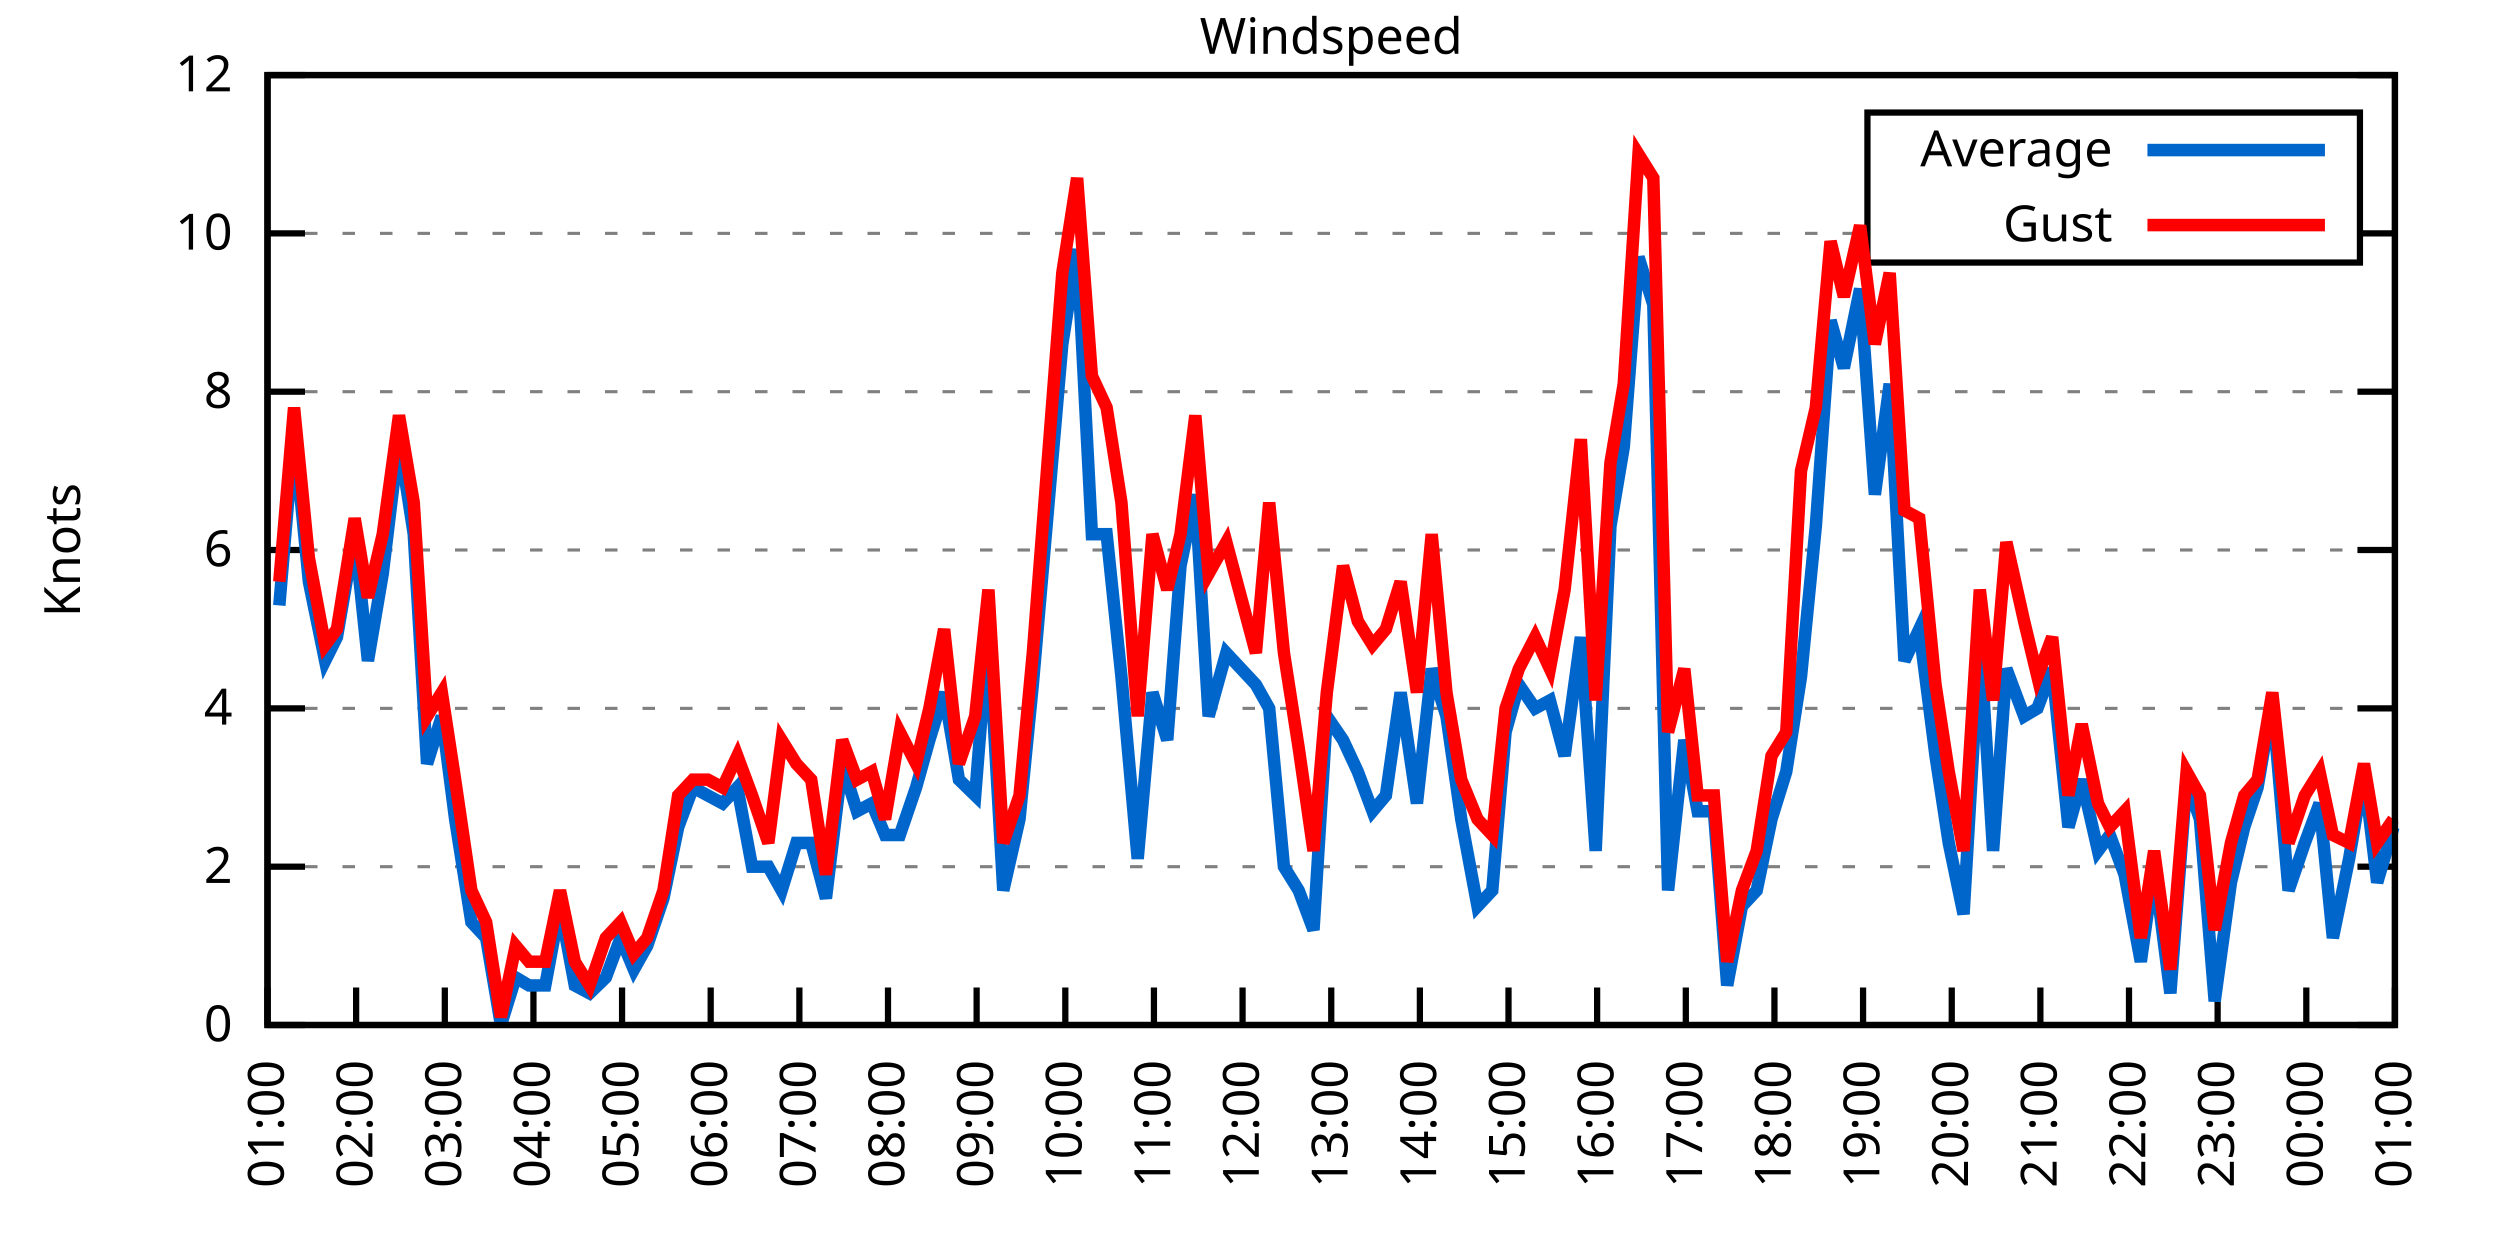
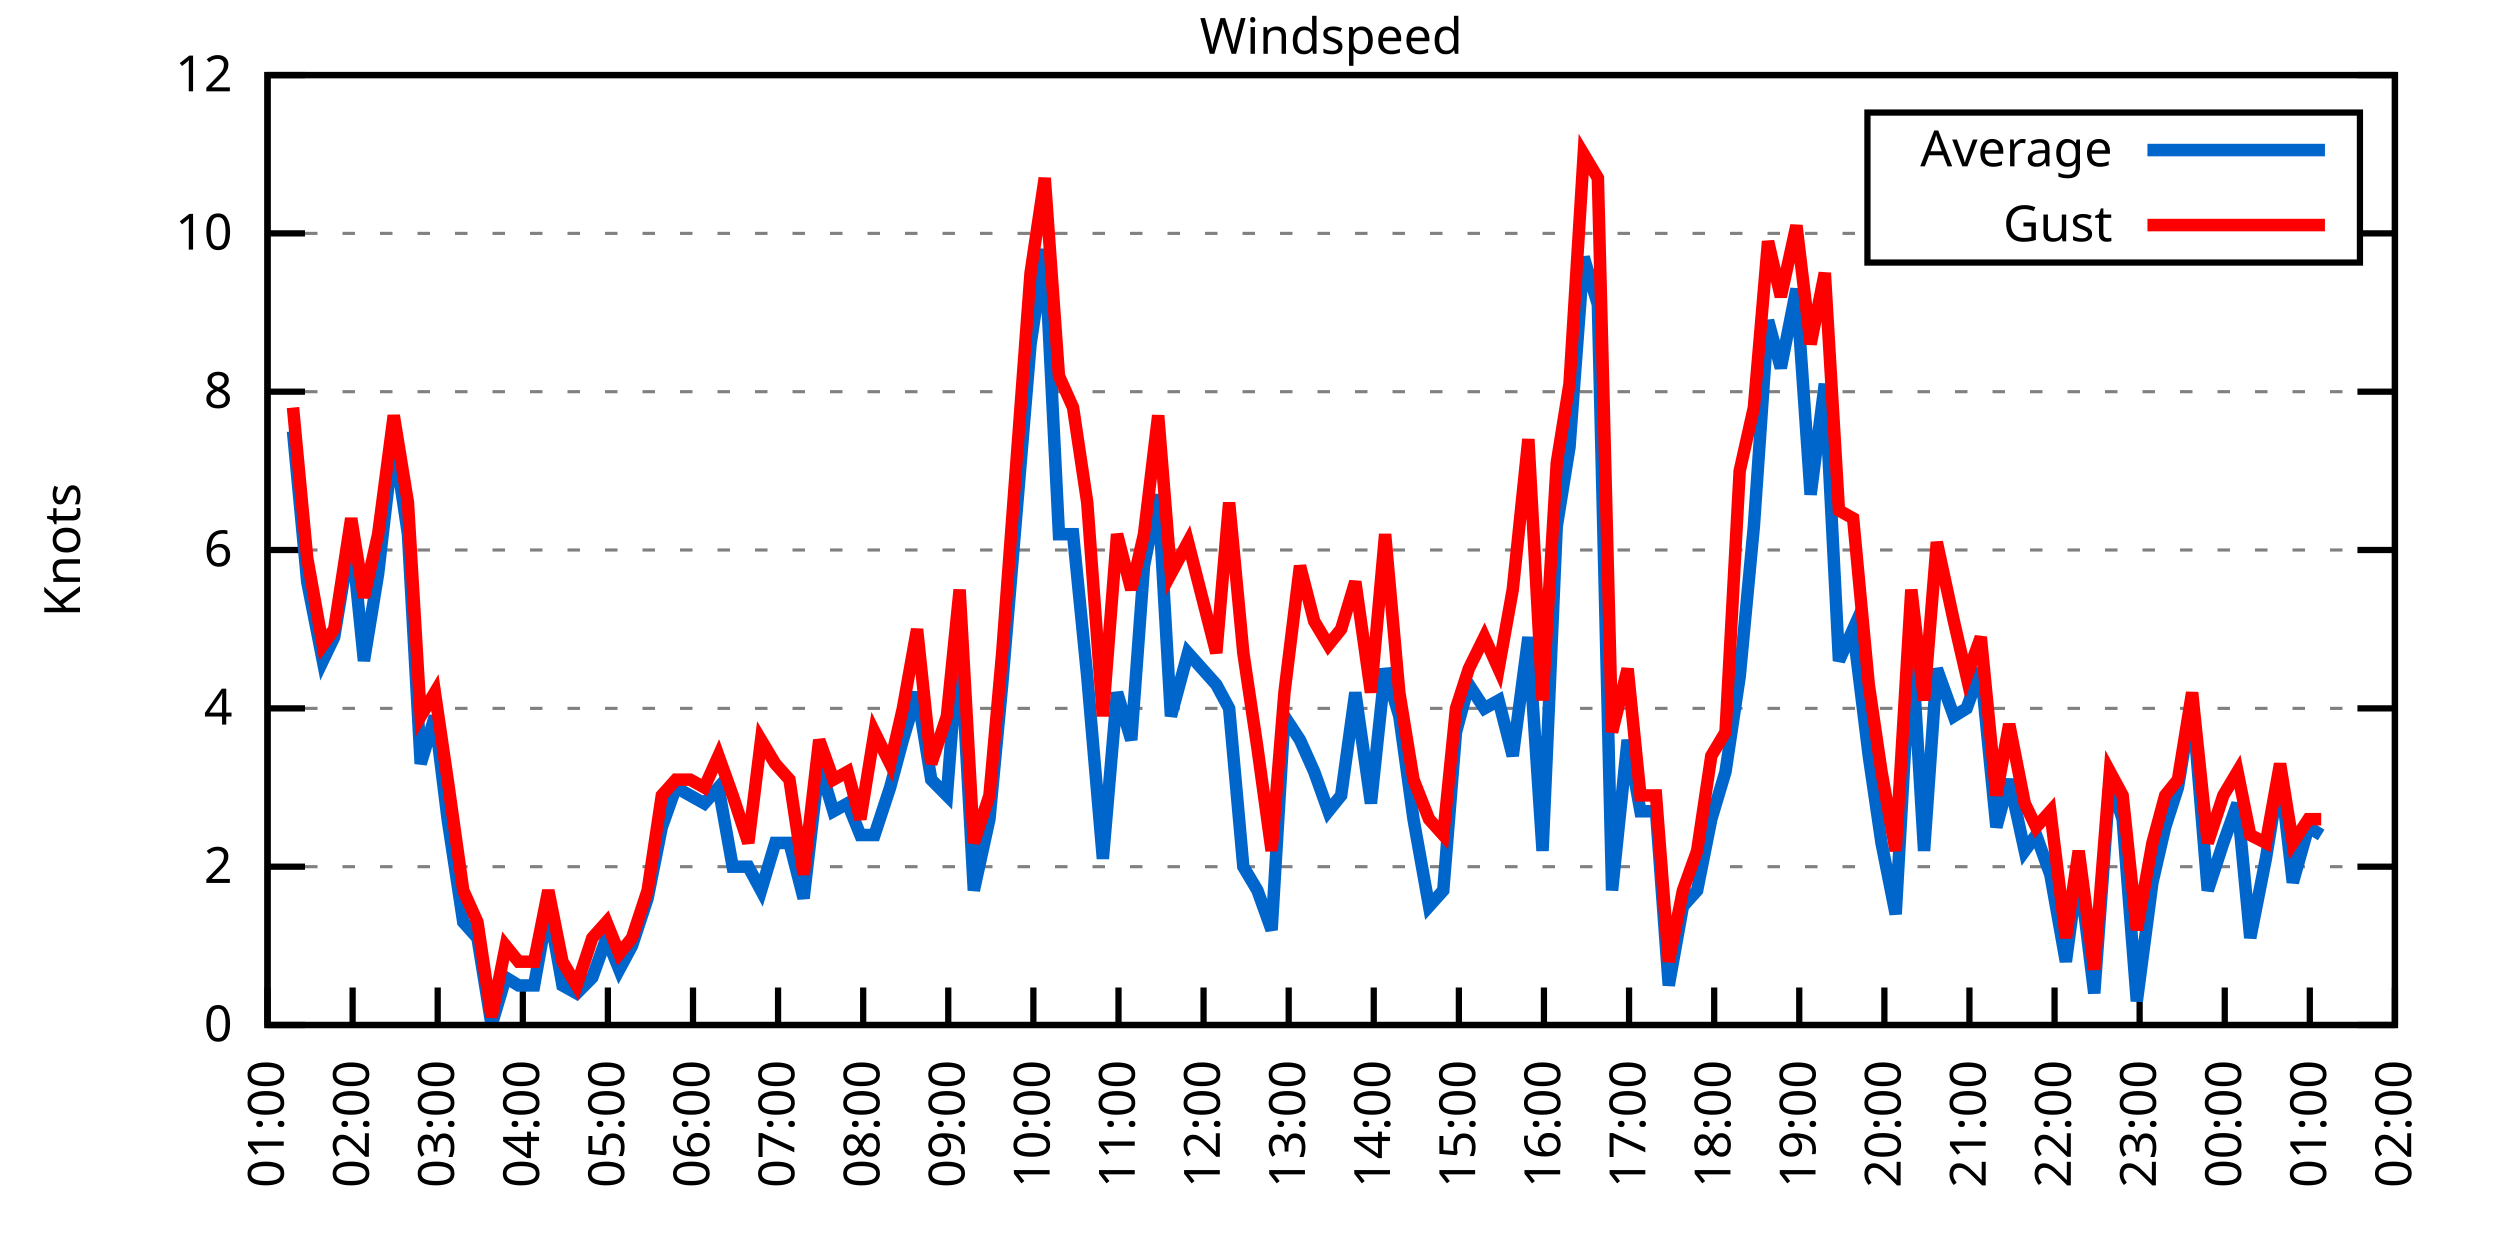
<svg xmlns="http://www.w3.org/2000/svg" xmlns:xlink="http://www.w3.org/1999/xlink" width="400" height="200" viewBox="0 0 400 200">
  <g id="gnuplot_canvas">
    <rect x="0" y="0" width="400" height="200" fill="none" />
    <defs>
      <circle id="gpDot" r="0.5" stroke-width="0.5" stroke="currentColor" />
      <path id="gpPt0" stroke-width="0.333" stroke="currentColor" d="M-1,0 h2 M0,-1 v2" />
      <path id="gpPt1" stroke-width="0.333" stroke="currentColor" d="M-1,-1 L1,1 M1,-1 L-1,1" />
      <path id="gpPt2" stroke-width="0.333" stroke="currentColor" d="M-1,0 L1,0 M0,-1 L0,1 M-1,-1 L1,1 M-1,1 L1,-1" />
      <rect id="gpPt3" stroke-width="0.333" stroke="currentColor" x="-1" y="-1" width="2" height="2" />
      <rect id="gpPt4" stroke-width="0.333" stroke="currentColor" fill="currentColor" x="-1" y="-1" width="2" height="2" />
      <circle id="gpPt5" stroke-width="0.333" stroke="currentColor" cx="0" cy="0" r="1" />
      <use xlink:href="#gpPt5" id="gpPt6" fill="currentColor" stroke="none" />
      <path id="gpPt7" stroke-width="0.333" stroke="currentColor" d="M0,-1.33 L-1.33,0.67 L1.33,0.67 z" />
      <use xlink:href="#gpPt7" id="gpPt8" fill="currentColor" stroke="none" />
      <use xlink:href="#gpPt7" id="gpPt9" stroke="currentColor" transform="rotate(180)" />
      <use xlink:href="#gpPt9" id="gpPt10" fill="currentColor" stroke="none" />
      <use xlink:href="#gpPt3" id="gpPt11" stroke="currentColor" transform="rotate(45)" />
      <use xlink:href="#gpPt11" id="gpPt12" fill="currentColor" stroke="none" />
      <path id="gpPt13" stroke-width="0.333" stroke="currentColor" d="M0,1.330 L1.265,0.411 L0.782,-1.067 L-0.782,-1.076 L-1.265,0.411 z" />
      <use xlink:href="#gpPt13" id="gpPt14" fill="currentColor" stroke="none" />
      <filter id="textbox" filterUnits="objectBoundingBox" x="0" y="0" height="1" width="1">
        <feFlood flood-color="white" flood-opacity="1" result="bgnd" />
        <feComposite in="SourceGraphic" in2="bgnd" operator="atop" />
      </filter>
      <filter id="greybox" filterUnits="objectBoundingBox" x="0" y="0" height="1" width="1">
        <feFlood flood-color="lightgrey" flood-opacity="1" result="grey" />
        <feComposite in="SourceGraphic" in2="grey" operator="atop" />
      </filter>
    </defs>
    <g fill="none" color="white" stroke="currentColor" stroke-width="1.00" stroke-linecap="butt" stroke-linejoin="miter">
</g>
    <g fill="none" color="black" stroke="currentColor" stroke-width="1.00" stroke-linecap="butt" stroke-linejoin="miter">
      <g stroke="none" shape-rendering="crispEdges">
        <polygon fill="rgb(255, 255, 255)" points="42.80,164.00 383.18,164.00 383.18,12.02 42.80,12.02 " />
      </g>
    </g>
    <g fill="none" color="black" stroke="currentColor" stroke-width="1.00" stroke-linecap="butt" stroke-linejoin="miter">
</g>
    <g fill="none" color="black" stroke="black" stroke-width="0.50" stroke-linecap="butt" stroke-linejoin="miter">
</g>
    <g fill="none" color="gray" stroke="currentColor" stroke-width="0.50" stroke-linecap="butt" stroke-linejoin="miter">
      <path stroke="gray" stroke-dasharray="2,4" class="gridline" d="M42.80,164.00 L383.19,164.00  " />
    </g>
    <g fill="none" color="gray" stroke="gray" stroke-width="1.00" stroke-linecap="butt" stroke-linejoin="miter">
</g>
    <g fill="none" color="black" stroke="currentColor" stroke-width="1.00" stroke-linecap="butt" stroke-linejoin="miter">
      <path stroke="black" d="M42.80,164.00 L48.80,164.00 M383.19,164.00 L377.19,164.00  " />
      <g transform="translate(37.20,166.60)" stroke="none" fill="black" font-family="Sans" font-size="8.00" text-anchor="end">
        <text>
          <tspan font-family="Sans"> 0</tspan>
        </text>
      </g>
    </g>
    <g fill="none" color="black" stroke="currentColor" stroke-width="1.00" stroke-linecap="butt" stroke-linejoin="miter">
</g>
    <g fill="none" color="black" stroke="black" stroke-width="0.50" stroke-linecap="butt" stroke-linejoin="miter">
</g>
    <g fill="none" color="gray" stroke="currentColor" stroke-width="0.50" stroke-linecap="butt" stroke-linejoin="miter">
      <path stroke="gray" stroke-dasharray="2,4" class="gridline" d="M42.80,138.67 L383.19,138.67  " />
    </g>
    <g fill="none" color="gray" stroke="gray" stroke-width="1.00" stroke-linecap="butt" stroke-linejoin="miter">
</g>
    <g fill="none" color="black" stroke="currentColor" stroke-width="1.00" stroke-linecap="butt" stroke-linejoin="miter">
      <path stroke="black" d="M42.80,138.67 L48.80,138.67 M383.19,138.67 L377.19,138.67  " />
      <g transform="translate(37.20,141.27)" stroke="none" fill="black" font-family="Sans" font-size="8.00" text-anchor="end">
        <text>
          <tspan font-family="Sans"> 2</tspan>
        </text>
      </g>
    </g>
    <g fill="none" color="black" stroke="currentColor" stroke-width="1.00" stroke-linecap="butt" stroke-linejoin="miter">
</g>
    <g fill="none" color="black" stroke="black" stroke-width="0.50" stroke-linecap="butt" stroke-linejoin="miter">
</g>
    <g fill="none" color="gray" stroke="currentColor" stroke-width="0.50" stroke-linecap="butt" stroke-linejoin="miter">
      <path stroke="gray" stroke-dasharray="2,4" class="gridline" d="M42.80,113.34 L383.19,113.34  " />
    </g>
    <g fill="none" color="gray" stroke="gray" stroke-width="1.00" stroke-linecap="butt" stroke-linejoin="miter">
</g>
    <g fill="none" color="black" stroke="currentColor" stroke-width="1.00" stroke-linecap="butt" stroke-linejoin="miter">
      <path stroke="black" d="M42.80,113.34 L48.80,113.34 M383.19,113.34 L377.19,113.34  " />
      <g transform="translate(37.20,115.94)" stroke="none" fill="black" font-family="Sans" font-size="8.00" text-anchor="end">
        <text>
          <tspan font-family="Sans"> 4</tspan>
        </text>
      </g>
    </g>
    <g fill="none" color="black" stroke="currentColor" stroke-width="1.00" stroke-linecap="butt" stroke-linejoin="miter">
</g>
    <g fill="none" color="black" stroke="black" stroke-width="0.50" stroke-linecap="butt" stroke-linejoin="miter">
</g>
    <g fill="none" color="gray" stroke="currentColor" stroke-width="0.50" stroke-linecap="butt" stroke-linejoin="miter">
      <path stroke="gray" stroke-dasharray="2,4" class="gridline" d="M42.80,88.00 L383.19,88.00  " />
    </g>
    <g fill="none" color="gray" stroke="gray" stroke-width="1.00" stroke-linecap="butt" stroke-linejoin="miter">
</g>
    <g fill="none" color="black" stroke="currentColor" stroke-width="1.00" stroke-linecap="butt" stroke-linejoin="miter">
      <path stroke="black" d="M42.80,88.00 L48.80,88.00 M383.19,88.00 L377.19,88.00  " />
      <g transform="translate(37.20,90.60)" stroke="none" fill="black" font-family="Sans" font-size="8.00" text-anchor="end">
        <text>
          <tspan font-family="Sans"> 6</tspan>
        </text>
      </g>
    </g>
    <g fill="none" color="black" stroke="currentColor" stroke-width="1.00" stroke-linecap="butt" stroke-linejoin="miter">
</g>
    <g fill="none" color="black" stroke="black" stroke-width="0.50" stroke-linecap="butt" stroke-linejoin="miter">
</g>
    <g fill="none" color="gray" stroke="currentColor" stroke-width="0.50" stroke-linecap="butt" stroke-linejoin="miter">
      <path stroke="gray" stroke-dasharray="2,4" class="gridline" d="M42.80,62.67 L383.19,62.67  " />
    </g>
    <g fill="none" color="gray" stroke="gray" stroke-width="1.00" stroke-linecap="butt" stroke-linejoin="miter">
</g>
    <g fill="none" color="black" stroke="currentColor" stroke-width="1.00" stroke-linecap="butt" stroke-linejoin="miter">
      <path stroke="black" d="M42.80,62.67 L48.80,62.67 M383.19,62.67 L377.19,62.67  " />
      <g transform="translate(37.20,65.27)" stroke="none" fill="black" font-family="Sans" font-size="8.00" text-anchor="end">
        <text>
          <tspan font-family="Sans"> 8</tspan>
        </text>
      </g>
    </g>
    <g fill="none" color="black" stroke="currentColor" stroke-width="1.00" stroke-linecap="butt" stroke-linejoin="miter">
</g>
    <g fill="none" color="black" stroke="black" stroke-width="0.50" stroke-linecap="butt" stroke-linejoin="miter">
</g>
    <g fill="none" color="gray" stroke="currentColor" stroke-width="0.50" stroke-linecap="butt" stroke-linejoin="miter">
      <path stroke="gray" stroke-dasharray="2,4" class="gridline" d="M42.80,37.34 L298.79,37.34 M377.59,37.34 L383.19,37.34  " />
    </g>
    <g fill="none" color="gray" stroke="gray" stroke-width="1.00" stroke-linecap="butt" stroke-linejoin="miter">
</g>
    <g fill="none" color="black" stroke="currentColor" stroke-width="1.00" stroke-linecap="butt" stroke-linejoin="miter">
      <path stroke="black" d="M42.80,37.34 L48.80,37.34 M383.19,37.34 L377.19,37.34  " />
      <g transform="translate(37.20,39.94)" stroke="none" fill="black" font-family="Sans" font-size="8.00" text-anchor="end">
        <text>
          <tspan font-family="Sans"> 10</tspan>
        </text>
      </g>
    </g>
    <g fill="none" color="black" stroke="currentColor" stroke-width="1.00" stroke-linecap="butt" stroke-linejoin="miter">
</g>
    <g fill="none" color="black" stroke="black" stroke-width="0.50" stroke-linecap="butt" stroke-linejoin="miter">
</g>
    <g fill="none" color="gray" stroke="currentColor" stroke-width="0.50" stroke-linecap="butt" stroke-linejoin="miter">
      <path stroke="gray" stroke-dasharray="2,4" class="gridline" d="M42.80,12.01 L383.19,12.01  " />
    </g>
    <g fill="none" color="gray" stroke="gray" stroke-width="1.00" stroke-linecap="butt" stroke-linejoin="miter">
</g>
    <g fill="none" color="black" stroke="currentColor" stroke-width="1.00" stroke-linecap="butt" stroke-linejoin="miter">
      <path stroke="black" d="M42.80,12.01 L48.80,12.01 M383.19,12.01 L377.19,12.01  " />
      <g transform="translate(37.20,14.61)" stroke="none" fill="black" font-family="Sans" font-size="8.00" text-anchor="end">
        <text>
          <tspan font-family="Sans"> 12</tspan>
        </text>
      </g>
    </g>
    <g fill="none" color="black" stroke="currentColor" stroke-width="1.00" stroke-linecap="butt" stroke-linejoin="miter">
      <path stroke="black" d="M42.80,164.00 L42.80,158.00  " />
      <g transform="translate(45.40,169.60) rotate(270.00)" stroke="none" fill="black" font-family="Sans" font-size="8.00" text-anchor="end">
        <text>
          <tspan font-family="Sans">01:00</tspan>
        </text>
      </g>
    </g>
    <g fill="none" color="black" stroke="currentColor" stroke-width="1.00" stroke-linecap="butt" stroke-linejoin="miter">
-       <path stroke="black" d="M56.98,164.00 L56.98,158.00  " />
-       <g transform="translate(59.58,169.60) rotate(270.00)" stroke="none" fill="black" font-family="Sans" font-size="8.00" text-anchor="end">
+       <path stroke="black" d="M56.42,164.00 L56.42,158.00  " />
+       <g transform="translate(59.02,169.60) rotate(270.00)" stroke="none" fill="black" font-family="Sans" font-size="8.00" text-anchor="end">
        <text>
          <tspan font-family="Sans">02:00</tspan>
        </text>
      </g>
    </g>
    <g fill="none" color="black" stroke="currentColor" stroke-width="1.00" stroke-linecap="butt" stroke-linejoin="miter">
-       <path stroke="black" d="M71.17,164.00 L71.17,158.00  " />
-       <g transform="translate(73.77,169.60) rotate(270.00)" stroke="none" fill="black" font-family="Sans" font-size="8.00" text-anchor="end">
+       <path stroke="black" d="M70.03,164.00 L70.03,158.00  " />
+       <g transform="translate(72.63,169.60) rotate(270.00)" stroke="none" fill="black" font-family="Sans" font-size="8.00" text-anchor="end">
        <text>
          <tspan font-family="Sans">03:00</tspan>
        </text>
      </g>
    </g>
    <g fill="none" color="black" stroke="currentColor" stroke-width="1.00" stroke-linecap="butt" stroke-linejoin="miter">
-       <path stroke="black" d="M85.35,164.00 L85.35,158.00  " />
-       <g transform="translate(87.95,169.60) rotate(270.00)" stroke="none" fill="black" font-family="Sans" font-size="8.00" text-anchor="end">
+       <path stroke="black" d="M83.65,164.00 L83.65,158.00  " />
+       <g transform="translate(86.25,169.60) rotate(270.00)" stroke="none" fill="black" font-family="Sans" font-size="8.00" text-anchor="end">
        <text>
          <tspan font-family="Sans">04:00</tspan>
        </text>
      </g>
    </g>
    <g fill="none" color="black" stroke="currentColor" stroke-width="1.00" stroke-linecap="butt" stroke-linejoin="miter">
-       <path stroke="black" d="M99.53,164.00 L99.53,158.00  " />
-       <g transform="translate(102.13,169.60) rotate(270.00)" stroke="none" fill="black" font-family="Sans" font-size="8.00" text-anchor="end">
+       <path stroke="black" d="M97.26,164.00 L97.26,158.00  " />
+       <g transform="translate(99.86,169.60) rotate(270.00)" stroke="none" fill="black" font-family="Sans" font-size="8.00" text-anchor="end">
        <text>
          <tspan font-family="Sans">05:00</tspan>
        </text>
      </g>
    </g>
    <g fill="none" color="black" stroke="currentColor" stroke-width="1.00" stroke-linecap="butt" stroke-linejoin="miter">
-       <path stroke="black" d="M113.71,164.00 L113.71,158.00  " />
-       <g transform="translate(116.31,169.60) rotate(270.00)" stroke="none" fill="black" font-family="Sans" font-size="8.00" text-anchor="end">
+       <path stroke="black" d="M110.88,164.00 L110.88,158.00  " />
+       <g transform="translate(113.48,169.60) rotate(270.00)" stroke="none" fill="black" font-family="Sans" font-size="8.00" text-anchor="end">
        <text>
          <tspan font-family="Sans">06:00</tspan>
        </text>
      </g>
    </g>
    <g fill="none" color="black" stroke="currentColor" stroke-width="1.00" stroke-linecap="butt" stroke-linejoin="miter">
-       <path stroke="black" d="M127.90,164.00 L127.90,158.00  " />
-       <g transform="translate(130.50,169.60) rotate(270.00)" stroke="none" fill="black" font-family="Sans" font-size="8.00" text-anchor="end">
+       <path stroke="black" d="M124.49,164.00 L124.49,158.00  " />
+       <g transform="translate(127.09,169.60) rotate(270.00)" stroke="none" fill="black" font-family="Sans" font-size="8.00" text-anchor="end">
        <text>
          <tspan font-family="Sans">07:00</tspan>
        </text>
      </g>
    </g>
    <g fill="none" color="black" stroke="currentColor" stroke-width="1.00" stroke-linecap="butt" stroke-linejoin="miter">
-       <path stroke="black" d="M142.08,164.00 L142.08,158.00  " />
-       <g transform="translate(144.68,169.60) rotate(270.00)" stroke="none" fill="black" font-family="Sans" font-size="8.00" text-anchor="end">
+       <path stroke="black" d="M138.11,164.00 L138.11,158.00  " />
+       <g transform="translate(140.71,169.60) rotate(270.00)" stroke="none" fill="black" font-family="Sans" font-size="8.00" text-anchor="end">
        <text>
          <tspan font-family="Sans">08:00</tspan>
        </text>
      </g>
    </g>
    <g fill="none" color="black" stroke="currentColor" stroke-width="1.00" stroke-linecap="butt" stroke-linejoin="miter">
-       <path stroke="black" d="M156.26,164.00 L156.26,158.00  " />
-       <g transform="translate(158.86,169.60) rotate(270.00)" stroke="none" fill="black" font-family="Sans" font-size="8.00" text-anchor="end">
+       <path stroke="black" d="M151.72,164.00 L151.72,158.00  " />
+       <g transform="translate(154.32,169.60) rotate(270.00)" stroke="none" fill="black" font-family="Sans" font-size="8.00" text-anchor="end">
        <text>
          <tspan font-family="Sans">09:00</tspan>
        </text>
      </g>
    </g>
    <g fill="none" color="black" stroke="currentColor" stroke-width="1.00" stroke-linecap="butt" stroke-linejoin="miter">
-       <path stroke="black" d="M170.45,164.00 L170.45,158.00  " />
-       <g transform="translate(173.05,169.60) rotate(270.00)" stroke="none" fill="black" font-family="Sans" font-size="8.00" text-anchor="end">
+       <path stroke="black" d="M165.34,164.00 L165.34,158.00  " />
+       <g transform="translate(167.94,169.60) rotate(270.00)" stroke="none" fill="black" font-family="Sans" font-size="8.00" text-anchor="end">
        <text>
          <tspan font-family="Sans">10:00</tspan>
        </text>
      </g>
    </g>
    <g fill="none" color="black" stroke="currentColor" stroke-width="1.00" stroke-linecap="butt" stroke-linejoin="miter">
-       <path stroke="black" d="M184.63,164.00 L184.63,158.00  " />
-       <g transform="translate(187.23,169.60) rotate(270.00)" stroke="none" fill="black" font-family="Sans" font-size="8.00" text-anchor="end">
+       <path stroke="black" d="M178.96,164.00 L178.96,158.00  " />
+       <g transform="translate(181.56,169.60) rotate(270.00)" stroke="none" fill="black" font-family="Sans" font-size="8.00" text-anchor="end">
        <text>
          <tspan font-family="Sans">11:00</tspan>
        </text>
      </g>
    </g>
    <g fill="none" color="black" stroke="currentColor" stroke-width="1.00" stroke-linecap="butt" stroke-linejoin="miter">
-       <path stroke="black" d="M198.81,164.00 L198.81,158.00  " />
-       <g transform="translate(201.41,169.60) rotate(270.00)" stroke="none" fill="black" font-family="Sans" font-size="8.00" text-anchor="end">
+       <path stroke="black" d="M192.57,164.00 L192.57,158.00  " />
+       <g transform="translate(195.17,169.60) rotate(270.00)" stroke="none" fill="black" font-family="Sans" font-size="8.00" text-anchor="end">
        <text>
          <tspan font-family="Sans">12:00</tspan>
        </text>
      </g>
    </g>
    <g fill="none" color="black" stroke="currentColor" stroke-width="1.00" stroke-linecap="butt" stroke-linejoin="miter">
-       <path stroke="black" d="M213.00,164.00 L213.00,158.00  " />
-       <g transform="translate(215.60,169.60) rotate(270.00)" stroke="none" fill="black" font-family="Sans" font-size="8.00" text-anchor="end">
+       <path stroke="black" d="M206.19,164.00 L206.19,158.00  " />
+       <g transform="translate(208.79,169.60) rotate(270.00)" stroke="none" fill="black" font-family="Sans" font-size="8.00" text-anchor="end">
        <text>
          <tspan font-family="Sans">13:00</tspan>
        </text>
      </g>
    </g>
    <g fill="none" color="black" stroke="currentColor" stroke-width="1.00" stroke-linecap="butt" stroke-linejoin="miter">
-       <path stroke="black" d="M227.18,164.00 L227.18,158.00  " />
-       <g transform="translate(229.78,169.60) rotate(270.00)" stroke="none" fill="black" font-family="Sans" font-size="8.00" text-anchor="end">
+       <path stroke="black" d="M219.80,164.00 L219.80,158.00  " />
+       <g transform="translate(222.40,169.60) rotate(270.00)" stroke="none" fill="black" font-family="Sans" font-size="8.00" text-anchor="end">
        <text>
          <tspan font-family="Sans">14:00</tspan>
        </text>
      </g>
    </g>
    <g fill="none" color="black" stroke="currentColor" stroke-width="1.00" stroke-linecap="butt" stroke-linejoin="miter">
-       <path stroke="black" d="M241.36,164.00 L241.36,158.00  " />
-       <g transform="translate(243.96,169.60) rotate(270.00)" stroke="none" fill="black" font-family="Sans" font-size="8.00" text-anchor="end">
+       <path stroke="black" d="M233.42,164.00 L233.42,158.00  " />
+       <g transform="translate(236.02,169.60) rotate(270.00)" stroke="none" fill="black" font-family="Sans" font-size="8.00" text-anchor="end">
        <text>
          <tspan font-family="Sans">15:00</tspan>
        </text>
      </g>
    </g>
    <g fill="none" color="black" stroke="currentColor" stroke-width="1.00" stroke-linecap="butt" stroke-linejoin="miter">
-       <path stroke="black" d="M255.54,164.00 L255.54,158.00  " />
-       <g transform="translate(258.14,169.60) rotate(270.00)" stroke="none" fill="black" font-family="Sans" font-size="8.00" text-anchor="end">
+       <path stroke="black" d="M247.03,164.00 L247.03,158.00  " />
+       <g transform="translate(249.63,169.60) rotate(270.00)" stroke="none" fill="black" font-family="Sans" font-size="8.00" text-anchor="end">
        <text>
          <tspan font-family="Sans">16:00</tspan>
        </text>
      </g>
    </g>
    <g fill="none" color="black" stroke="currentColor" stroke-width="1.00" stroke-linecap="butt" stroke-linejoin="miter">
-       <path stroke="black" d="M269.73,164.00 L269.73,158.00  " />
-       <g transform="translate(272.33,169.60) rotate(270.00)" stroke="none" fill="black" font-family="Sans" font-size="8.00" text-anchor="end">
+       <path stroke="black" d="M260.65,164.00 L260.65,158.00  " />
+       <g transform="translate(263.25,169.60) rotate(270.00)" stroke="none" fill="black" font-family="Sans" font-size="8.00" text-anchor="end">
        <text>
          <tspan font-family="Sans">17:00</tspan>
        </text>
      </g>
    </g>
    <g fill="none" color="black" stroke="currentColor" stroke-width="1.00" stroke-linecap="butt" stroke-linejoin="miter">
-       <path stroke="black" d="M283.91,164.00 L283.91,158.00  " />
-       <g transform="translate(286.51,169.60) rotate(270.00)" stroke="none" fill="black" font-family="Sans" font-size="8.00" text-anchor="end">
+       <path stroke="black" d="M274.27,164.00 L274.27,158.00  " />
+       <g transform="translate(276.87,169.60) rotate(270.00)" stroke="none" fill="black" font-family="Sans" font-size="8.00" text-anchor="end">
        <text>
          <tspan font-family="Sans">18:00</tspan>
        </text>
      </g>
    </g>
    <g fill="none" color="black" stroke="currentColor" stroke-width="1.00" stroke-linecap="butt" stroke-linejoin="miter">
-       <path stroke="black" d="M298.09,164.00 L298.09,158.00  " />
-       <g transform="translate(300.69,169.60) rotate(270.00)" stroke="none" fill="black" font-family="Sans" font-size="8.00" text-anchor="end">
+       <path stroke="black" d="M287.88,164.00 L287.88,158.00  " />
+       <g transform="translate(290.48,169.60) rotate(270.00)" stroke="none" fill="black" font-family="Sans" font-size="8.00" text-anchor="end">
        <text>
          <tspan font-family="Sans">19:00</tspan>
        </text>
      </g>
    </g>
    <g fill="none" color="black" stroke="currentColor" stroke-width="1.00" stroke-linecap="butt" stroke-linejoin="miter">
-       <path stroke="black" d="M312.28,164.00 L312.28,158.00  " />
-       <g transform="translate(314.88,169.60) rotate(270.00)" stroke="none" fill="black" font-family="Sans" font-size="8.00" text-anchor="end">
+       <path stroke="black" d="M301.50,164.00 L301.50,158.00  " />
+       <g transform="translate(304.10,169.60) rotate(270.00)" stroke="none" fill="black" font-family="Sans" font-size="8.00" text-anchor="end">
        <text>
          <tspan font-family="Sans">20:00</tspan>
        </text>
      </g>
    </g>
    <g fill="none" color="black" stroke="currentColor" stroke-width="1.00" stroke-linecap="butt" stroke-linejoin="miter">
-       <path stroke="black" d="M326.46,164.00 L326.46,158.00  " />
-       <g transform="translate(329.06,169.60) rotate(270.00)" stroke="none" fill="black" font-family="Sans" font-size="8.00" text-anchor="end">
+       <path stroke="black" d="M315.11,164.00 L315.11,158.00  " />
+       <g transform="translate(317.71,169.60) rotate(270.00)" stroke="none" fill="black" font-family="Sans" font-size="8.00" text-anchor="end">
        <text>
          <tspan font-family="Sans">21:00</tspan>
        </text>
      </g>
    </g>
    <g fill="none" color="black" stroke="currentColor" stroke-width="1.00" stroke-linecap="butt" stroke-linejoin="miter">
-       <path stroke="black" d="M340.64,164.00 L340.64,158.00  " />
-       <g transform="translate(343.24,169.60) rotate(270.00)" stroke="none" fill="black" font-family="Sans" font-size="8.00" text-anchor="end">
+       <path stroke="black" d="M328.73,164.00 L328.73,158.00  " />
+       <g transform="translate(331.33,169.60) rotate(270.00)" stroke="none" fill="black" font-family="Sans" font-size="8.00" text-anchor="end">
        <text>
          <tspan font-family="Sans">22:00</tspan>
        </text>
      </g>
    </g>
    <g fill="none" color="black" stroke="currentColor" stroke-width="1.00" stroke-linecap="butt" stroke-linejoin="miter">
-       <path stroke="black" d="M354.82,164.00 L354.82,158.00  " />
-       <g transform="translate(357.42,169.60) rotate(270.00)" stroke="none" fill="black" font-family="Sans" font-size="8.00" text-anchor="end">
+       <path stroke="black" d="M342.34,164.00 L342.34,158.00  " />
+       <g transform="translate(344.94,169.60) rotate(270.00)" stroke="none" fill="black" font-family="Sans" font-size="8.00" text-anchor="end">
        <text>
          <tspan font-family="Sans">23:00</tspan>
        </text>
      </g>
    </g>
    <g fill="none" color="black" stroke="currentColor" stroke-width="1.00" stroke-linecap="butt" stroke-linejoin="miter">
-       <path stroke="black" d="M369.01,164.00 L369.01,158.00  " />
-       <g transform="translate(371.61,169.60) rotate(270.00)" stroke="none" fill="black" font-family="Sans" font-size="8.00" text-anchor="end">
+       <path stroke="black" d="M355.96,164.00 L355.96,158.00  " />
+       <g transform="translate(358.56,169.60) rotate(270.00)" stroke="none" fill="black" font-family="Sans" font-size="8.00" text-anchor="end">
        <text>
          <tspan font-family="Sans">00:00</tspan>
+         </text>
+       </g>
+     </g>
+     <g fill="none" color="black" stroke="currentColor" stroke-width="1.00" stroke-linecap="butt" stroke-linejoin="miter">
+       <path stroke="black" d="M369.57,164.00 L369.57,158.00  " />
+       <g transform="translate(372.17,169.60) rotate(270.00)" stroke="none" fill="black" font-family="Sans" font-size="8.00" text-anchor="end">
+         <text>
+           <tspan font-family="Sans">01:00</tspan>
        </text>
      </g>
    </g>
    <g fill="none" color="black" stroke="currentColor" stroke-width="1.00" stroke-linecap="butt" stroke-linejoin="miter">
      <path stroke="black" d="M383.19,164.00 L383.19,158.00  " />
      <g transform="translate(385.79,169.60) rotate(270.00)" stroke="none" fill="black" font-family="Sans" font-size="8.00" text-anchor="end">
        <text>
-           <tspan font-family="Sans">01:00</tspan>
+           <tspan font-family="Sans">02:00</tspan>
        </text>
      </g>
    </g>
    <g fill="none" color="black" stroke="currentColor" stroke-width="1.00" stroke-linecap="butt" stroke-linejoin="miter">
</g>
    <g fill="none" color="black" stroke="currentColor" stroke-width="1.00" stroke-linecap="butt" stroke-linejoin="miter">
      <path stroke="black" d="M42.80,12.01 L42.80,164.00 L383.19,164.00 L383.19,12.01 L42.80,12.01 Z  " />
    </g>
    <g fill="none" color="black" stroke="currentColor" stroke-width="1.00" stroke-linecap="butt" stroke-linejoin="miter">
</g>
    <g fill="none" color="black" stroke="currentColor" stroke-width="1.00" stroke-linecap="butt" stroke-linejoin="miter">
      <path stroke="black" d="M298.79,42.01 L298.79,18.01 L377.59,18.01 L377.59,42.01 L298.79,42.01 Z  " />
    </g>
    <g id="Windspeed_plot_1">
      <g fill="none" color="white" stroke="black" stroke-width="2.00" stroke-linecap="butt" stroke-linejoin="miter">
</g>
      <g fill="none" color="black" stroke="currentColor" stroke-width="2.00" stroke-linecap="butt" stroke-linejoin="miter">
        <g transform="translate(337.99,26.61)" stroke="none" fill="black" font-family="Sans" font-size="8.00" text-anchor="end">
          <text>
            <tspan font-family="Sans">Average</tspan>
          </text>
        </g>
      </g>
      <g fill="none" color="black" stroke="currentColor" stroke-width="2.00" stroke-linecap="butt" stroke-linejoin="miter">
-         <path stroke="rgb(  0, 102, 204)" d="M343.59,24.01 L371.99,24.01 M44.69,96.87 L47.05,69.01 L49.42,93.07 L52.02,105.74 L53.91,101.94 L56.75,85.47   L58.87,105.74 L61.24,91.80 L63.84,70.27 L66.20,85.47 L68.33,122.20 L70.69,114.60 L72.82,131.07 L75.42,147.53   L77.78,150.07 L80.15,164.00 L82.51,156.40 L84.64,157.67 L87.24,157.67 L89.60,145.00 L91.97,157.67 L94.33,158.93   L96.93,156.40 L99.30,150.07 L101.42,155.13 L103.55,151.33 L106.15,143.73 L108.51,132.34 L110.88,126.00 L113.24,127.27   L115.61,128.54 L117.97,126.00 L120.33,138.67 L122.93,138.67 L125.06,142.47 L127.42,134.87 L129.79,134.87 L132.15,143.73   L134.75,122.20 L137.12,129.80 L139.48,128.54 L141.61,133.60 L143.97,133.60 L146.57,126.00 L148.70,118.40 L151.06,110.80   L153.43,124.74 L156.03,127.27 L158.15,100.67 L160.52,142.47 L163.12,131.07 L165.25,109.54 L169.97,55.07 L172.34,39.87   L174.70,85.47 L177.06,85.47 L179.43,108.27 L182.03,137.40 L184.39,110.80 L186.76,118.40 L188.88,90.54 L191.25,79.14   L193.38,114.60 L196.21,104.47 L200.94,109.54 L203.07,113.34 L205.43,138.67 L207.79,142.47 L210.16,148.80 L212.29,114.60   L214.89,118.40 L217.25,123.47 L219.61,129.80 L221.74,127.27 L224.10,110.80 L226.71,128.54 L229.07,107.00 L231.43,114.60   L233.80,131.07 L236.40,145.00 L238.76,142.47 L240.89,117.14 L243.02,109.54 L245.62,113.34 L247.98,112.07 L250.34,120.94   L252.94,101.94 L255.31,136.14 L257.67,84.21 L259.80,71.54 L262.16,41.14 L264.53,48.74 L266.89,142.47 L269.49,118.40   L271.62,129.80 L274.22,129.80 L276.35,157.67 L278.71,145.00 L281.07,142.47 L283.44,131.07 L285.80,123.47 L288.16,108.27   L290.53,84.21 L292.89,51.27 L295.02,58.87 L297.62,46.21 L299.98,79.14 L302.35,61.41 L304.71,105.74 L307.08,100.67   L309.68,120.94 L311.80,134.87 L314.17,146.27 L316.77,101.94 L318.89,136.14 L321.02,107.00 L323.86,114.60 L325.99,113.34   L328.35,107.00 L330.95,132.34 L333.08,124.74 L335.68,136.14 L337.57,133.60 L339.93,139.93 L342.53,153.87 L344.66,138.67   L347.26,158.93 L349.86,124.74 L351.99,131.07 L354.35,160.20 L356.95,141.20 L359.08,132.34 L361.21,126.00 L363.57,112.07   L366.17,142.47 L368.77,134.87 L371.13,128.54 L373.26,150.07 L375.86,137.40 L378.23,123.47 L380.35,141.20 L382.95,132.34    " />
+         <path stroke="rgb(  0, 102, 204)" d="M343.59,24.01 L371.99,24.01 M46.88,69.01 L49.15,93.07 L51.65,105.74 L53.47,101.94 L56.19,85.47 L58.23,105.74   L60.50,91.80 L63.00,70.27 L65.27,85.47 L67.31,122.20 L69.58,114.60 L71.62,131.07 L74.12,147.53 L76.39,150.07   L78.65,164.00 L80.92,156.40 L82.97,157.67 L85.46,157.67 L87.73,145.00 L90.00,157.67 L92.27,158.93 L94.77,156.40   L97.04,150.07 L99.08,155.13 L101.12,151.33 L103.62,143.73 L105.89,132.34 L108.15,126.00 L110.42,127.27 L112.69,128.54   L114.96,126.00 L117.23,138.67 L119.73,138.67 L121.77,142.47 L124.04,134.87 L126.31,134.87 L128.58,143.73 L131.07,122.20   L133.34,129.80 L135.61,128.54 L137.66,133.60 L139.92,133.60 L142.42,126.00 L144.46,118.40 L146.73,110.80 L149.00,124.74   L151.50,127.27 L153.54,100.67 L155.81,142.47 L158.31,131.07 L160.35,109.54 L164.89,55.07 L167.16,39.87 L169.43,85.47   L171.69,85.47 L173.96,108.27 L176.46,137.40 L178.73,110.80 L181.00,118.40 L183.04,90.54 L185.31,79.14 L187.35,114.60   L190.08,104.47 L194.61,109.54 L196.66,113.34 L198.93,138.67 L201.19,142.47 L203.46,148.80 L205.51,114.60 L208.00,118.40   L210.27,123.47 L212.54,129.80 L214.58,127.27 L216.85,110.80 L219.35,128.54 L221.62,107.00 L223.89,114.60 L226.16,131.07   L228.65,145.00 L230.92,142.47 L232.96,117.14 L235.01,109.54 L237.50,113.34 L239.77,112.07 L242.04,120.94 L244.54,101.94   L246.81,136.14 L249.08,84.21 L251.12,71.54 L253.39,41.14 L255.66,48.74 L257.93,142.47 L260.42,118.40 L262.47,129.80   L264.96,129.80 L267.00,157.67 L269.27,145.00 L271.54,142.47 L273.81,131.07 L276.08,123.47 L278.35,108.27 L280.62,84.21   L282.89,51.27 L284.93,58.87 L287.43,46.21 L289.70,79.14 L291.97,61.41 L294.23,105.74 L296.50,100.67 L299.00,120.94   L301.04,134.87 L303.31,146.27 L305.81,101.94 L307.85,136.14 L309.89,107.00 L312.62,114.60 L314.66,113.34 L316.93,107.00   L319.42,132.34 L321.47,124.74 L323.96,136.14 L325.78,133.60 L328.05,139.93 L330.54,153.87 L332.59,138.67 L335.08,158.93   L337.58,124.74 L339.62,131.07 L341.89,160.20 L344.39,141.20 L346.43,132.34 L348.47,126.00 L350.74,112.07 L353.24,142.47   L355.73,134.87 L358.00,128.54 L360.04,150.07 L362.54,137.40 L364.81,123.47 L366.85,141.20 L369.35,132.34 L371.39,133.60    " />
      </g>
    </g>
    <g id="Windspeed_plot_2">
      <g fill="none" color="black" stroke="currentColor" stroke-width="2.00" stroke-linecap="butt" stroke-linejoin="miter">
        <g transform="translate(337.99,38.61)" stroke="none" fill="black" font-family="Sans" font-size="8.00" text-anchor="end">
          <text>
            <tspan font-family="Sans">Gust</tspan>
          </text>
        </g>
      </g>
      <g fill="none" color="black" stroke="currentColor" stroke-width="2.00" stroke-linecap="butt" stroke-linejoin="miter">
-         <path stroke="rgb(255,   0,   0)" d="M343.59,36.01 L371.99,36.01 M44.69,93.07 L47.05,65.21 L49.42,89.27 L52.02,103.20 L53.91,100.67 L56.75,82.94   L58.87,95.60 L61.24,85.47 L63.84,66.47 L66.20,80.41 L68.33,114.60 L70.69,110.80 L72.82,124.74 L75.42,142.47   L77.78,147.53 L80.15,162.73 L82.51,151.33 L84.64,153.87 L87.24,153.87 L89.60,142.47 L91.97,153.87 L94.33,157.67   L96.93,150.07 L99.30,147.53 L101.42,152.60 L103.55,150.07 L106.15,142.47 L108.51,127.27 L110.88,124.74 L113.24,124.74   L115.61,126.00 L117.97,120.94 L120.33,127.27 L122.93,134.87 L125.06,118.40 L127.42,122.20 L129.79,124.74 L132.15,139.93   L134.75,118.40 L137.12,124.74 L139.48,123.47 L141.61,131.07 L143.97,117.14 L146.57,122.20 L148.70,113.34 L151.06,100.67   L153.43,122.20 L156.03,114.60 L158.15,94.34 L160.52,134.87 L163.12,127.27 L165.25,104.47 L169.97,43.67 L172.34,28.48   L174.70,60.14 L177.06,65.21 L179.43,80.41 L182.03,114.60 L184.39,85.47 L186.76,94.34 L188.88,85.47 L191.25,66.47   L193.38,91.80 L196.21,86.74 L200.94,104.47 L203.07,80.41 L205.43,104.47 L207.79,119.67 L210.16,136.14 L212.29,110.80   L214.89,90.54 L217.25,99.40 L219.61,103.20 L221.74,100.67 L224.10,93.07 L226.71,110.80 L229.07,85.47 L231.43,110.80   L233.80,124.74 L236.40,131.07 L238.76,133.60 L240.89,113.34 L243.02,107.00 L245.62,101.94 L247.98,107.00 L250.34,94.34   L252.94,70.27 L255.31,112.07 L257.67,74.07 L259.80,61.41 L262.16,24.68 L264.53,28.48 L266.89,117.14 L269.49,107.00   L271.62,127.27 L274.22,127.27 L276.35,153.87 L278.71,142.47 L281.07,136.14 L283.44,120.94 L285.80,117.14 L288.16,75.34   L290.53,65.21 L292.89,38.61 L295.02,47.47 L297.62,36.08 L299.98,55.07 L302.35,43.67 L304.71,81.67 L307.08,82.94   L309.68,109.54 L311.80,123.47 L314.17,136.14 L316.77,94.34 L318.89,112.07 L321.02,86.74 L323.86,99.40 L325.99,108.27   L328.35,101.94 L330.95,127.27 L333.08,115.87 L335.68,128.54 L337.57,132.34 L339.93,129.80 L342.53,150.07 L344.66,136.14   L347.26,155.13 L349.86,123.47 L351.99,127.27 L354.35,148.80 L356.95,134.87 L359.08,127.27 L361.21,124.74 L363.57,110.80   L366.17,134.87 L368.77,127.27 L371.13,123.47 L373.26,133.60 L375.86,134.87 L378.23,122.20 L380.35,134.87 L382.95,131.07    " />
+         <path stroke="rgb(255,   0,   0)" d="M343.59,36.01 L371.99,36.01 M46.88,65.21 L49.15,89.27 L51.65,103.20 L53.47,100.67 L56.19,82.94 L58.23,95.60   L60.50,85.47 L63.00,66.47 L65.27,80.41 L67.31,114.60 L69.58,110.80 L71.62,124.74 L74.12,142.47 L76.39,147.53   L78.65,162.73 L80.92,151.33 L82.97,153.87 L85.46,153.87 L87.73,142.47 L90.00,153.87 L92.27,157.67 L94.77,150.07   L97.04,147.53 L99.08,152.60 L101.12,150.07 L103.62,142.47 L105.89,127.27 L108.15,124.74 L110.42,124.74 L112.69,126.00   L114.96,120.94 L117.23,127.27 L119.73,134.87 L121.77,118.40 L124.04,122.20 L126.31,124.74 L128.58,139.93 L131.07,118.40   L133.34,124.74 L135.61,123.47 L137.66,131.07 L139.92,117.14 L142.42,122.20 L144.46,113.34 L146.73,100.67 L149.00,122.20   L151.50,114.60 L153.54,94.34 L155.81,134.87 L158.31,127.27 L160.35,104.47 L164.89,43.67 L167.16,28.48 L169.43,60.14   L171.69,65.21 L173.96,80.41 L176.46,114.60 L178.73,85.47 L181.00,94.34 L183.04,85.47 L185.31,66.47 L187.35,91.80   L190.08,86.74 L194.61,104.47 L196.66,80.41 L198.93,104.47 L201.19,119.67 L203.46,136.14 L205.51,110.80 L208.00,90.54   L210.27,99.40 L212.54,103.20 L214.58,100.67 L216.85,93.07 L219.35,110.80 L221.62,85.47 L223.89,110.80 L226.16,124.74   L228.65,131.07 L230.92,133.60 L232.96,113.34 L235.01,107.00 L237.50,101.94 L239.77,107.00 L242.04,94.34 L244.54,70.27   L246.81,112.07 L249.08,74.07 L251.12,61.41 L253.39,24.68 L255.66,28.48 L257.93,117.14 L260.42,107.00 L262.47,127.27   L264.96,127.27 L267.00,153.87 L269.27,142.47 L271.54,136.14 L273.81,120.94 L276.08,117.14 L278.35,75.34 L280.62,65.21   L282.89,38.61 L284.93,47.47 L287.43,36.08 L289.70,55.07 L291.97,43.67 L294.23,81.67 L296.50,82.94 L299.00,109.54   L301.04,123.47 L303.31,136.14 L305.81,94.34 L307.85,112.07 L309.89,86.74 L312.62,99.40 L314.66,108.27 L316.93,101.94   L319.42,127.27 L321.47,115.87 L323.96,128.54 L325.78,132.34 L328.05,129.80 L330.54,150.07 L332.59,136.14 L335.08,155.13   L337.58,123.47 L339.62,127.27 L341.89,148.80 L344.39,134.87 L346.43,127.27 L348.47,124.74 L350.74,110.80 L353.24,134.87   L355.73,127.27 L358.00,123.47 L360.04,133.60 L362.54,134.87 L364.81,122.20 L366.85,134.87 L369.35,131.07 L371.39,131.07    " />
      </g>
    </g>
    <g fill="none" color="black" stroke="currentColor" stroke-width="2.00" stroke-linecap="butt" stroke-linejoin="miter">
</g>
    <g fill="none" color="black" stroke="black" stroke-width="1.00" stroke-linecap="butt" stroke-linejoin="miter">
</g>
    <g fill="none" color="black" stroke="currentColor" stroke-width="1.00" stroke-linecap="butt" stroke-linejoin="miter">
      <path stroke="black" d="M42.80,12.01 L42.80,164.00 L383.19,164.00 L383.19,12.01 L42.80,12.01 Z  " />
      <g transform="translate(12.80,88.01) rotate(270.00)" stroke="none" fill="black" font-family="Sans" font-size="8.00" text-anchor="middle">
        <text>
          <tspan font-family="Sans">Knots</tspan>
        </text>
      </g>
    </g>
    <g fill="none" color="black" stroke="currentColor" stroke-width="1.00" stroke-linecap="butt" stroke-linejoin="miter">
</g>
    <g fill="none" color="black" stroke="currentColor" stroke-width="1.00" stroke-linecap="butt" stroke-linejoin="miter">
      <g transform="translate(212.99,8.61)" stroke="none" fill="black" font-family="Sans" font-size="8.00" text-anchor="middle">
        <text>
          <tspan font-family="Sans">Windspeed</tspan>
        </text>
      </g>
    </g>
    <g fill="none" color="black" stroke="currentColor" stroke-width="1.00" stroke-linecap="butt" stroke-linejoin="miter">
</g>
  </g>
</svg>
